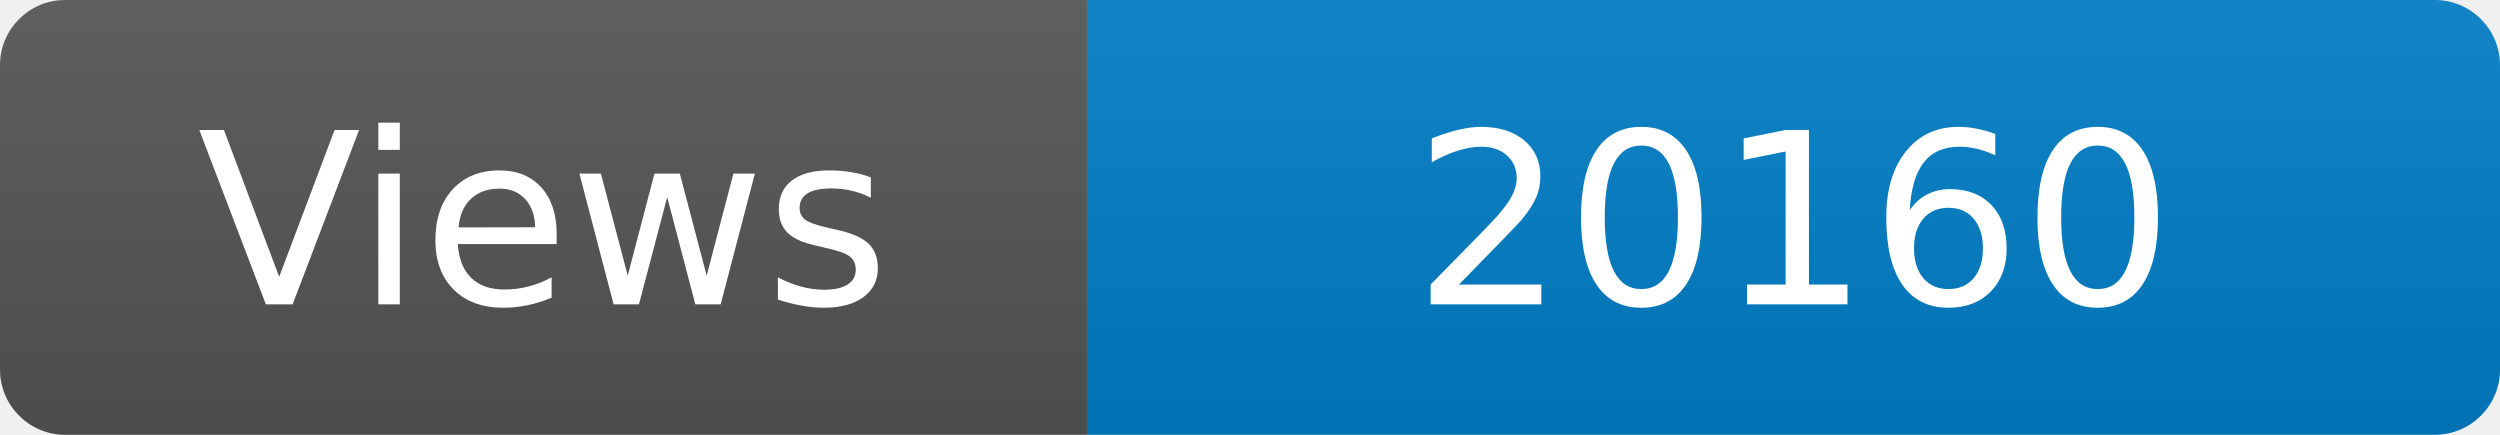
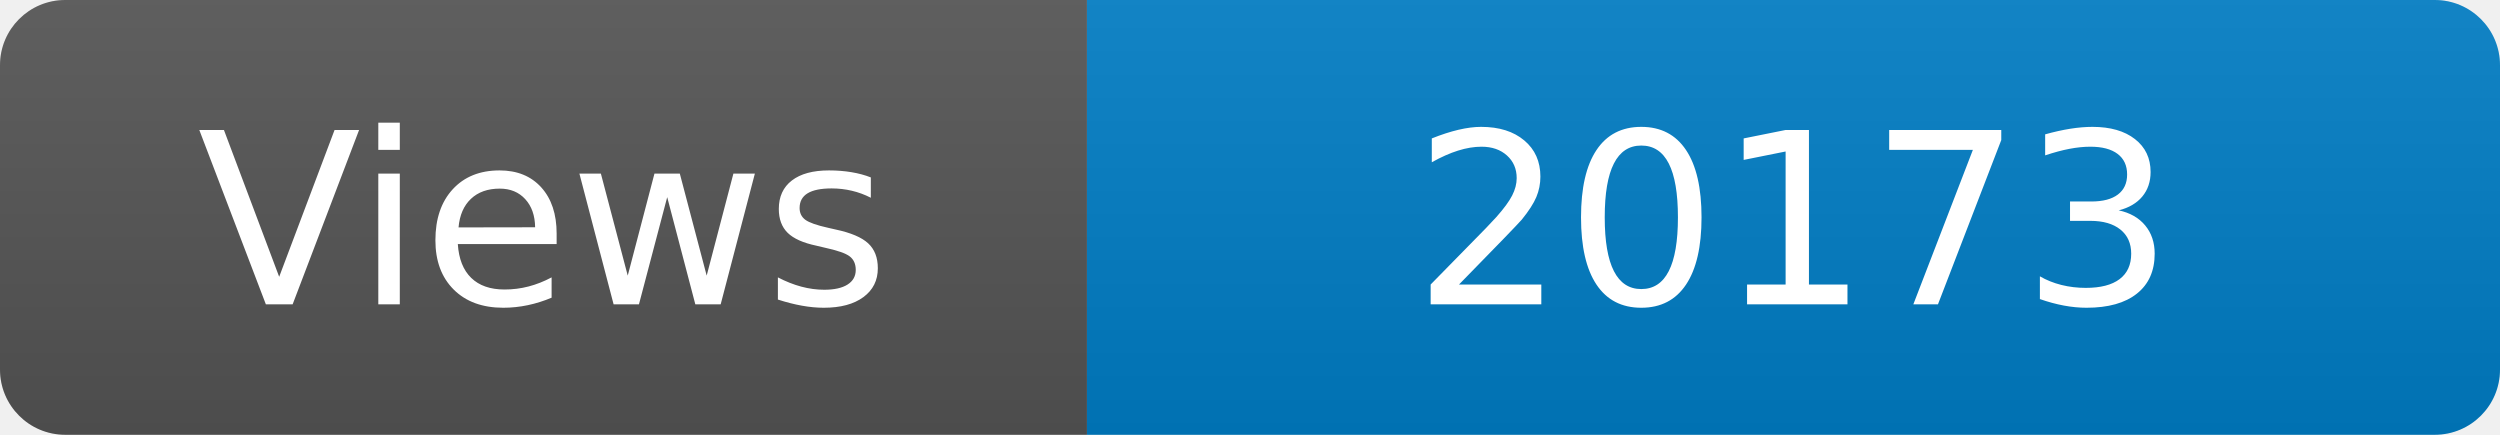
<svg xmlns="http://www.w3.org/2000/svg" width="115" height="20" role="img" aria-label="Maintained?: yes">
  <linearGradient id="s" x2="0" y2="100%">
    <stop offset="0" stop-color="#bbb" stop-opacity=".1" />
    <stop offset="1" stop-opacity=".1" />
  </linearGradient>
  <clipPath id="r">
    <rect width="115" height="20" rx="3" fill="#fff" />
  </clipPath>
  <g clip-path="url(#r)">
    <rect width="50" height="20" fill="#555" />
    <rect x="50" width="160" height="20" fill="#007ec6" />
    <rect width="115" height="20" fill="url(#s)" />
  </g>
  <g fill="#fff" text-anchor="middle" font-family="Verdana,Geneva,DejaVu Sans,sans-serif" font-size="110">
    <text x="250" y="140" transform="scale(.1)" fill="#fff">Views</text>
-     <text x="825" y="140" transform="scale(.1)" fill="#fff">20160</text>
+     <text x="825" y="140" transform="scale(.1)" fill="#fff">20173</text>
  </g>
</svg>
